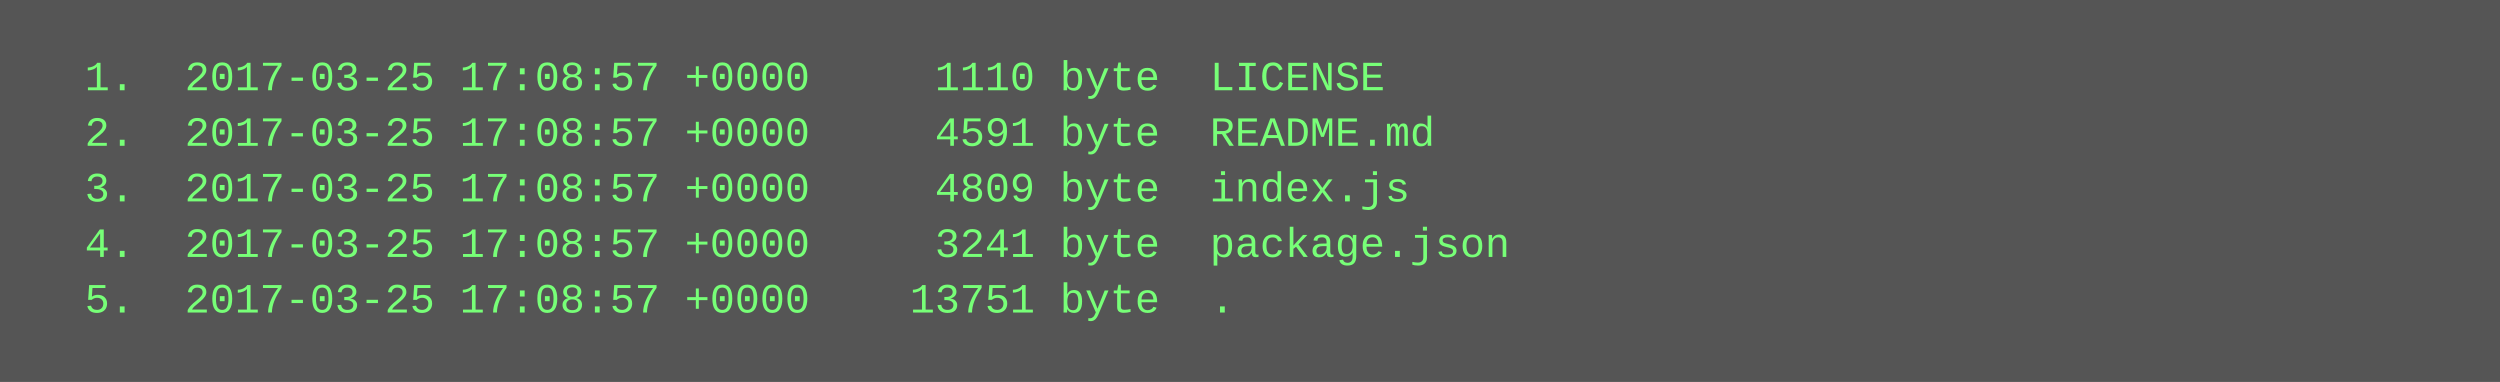
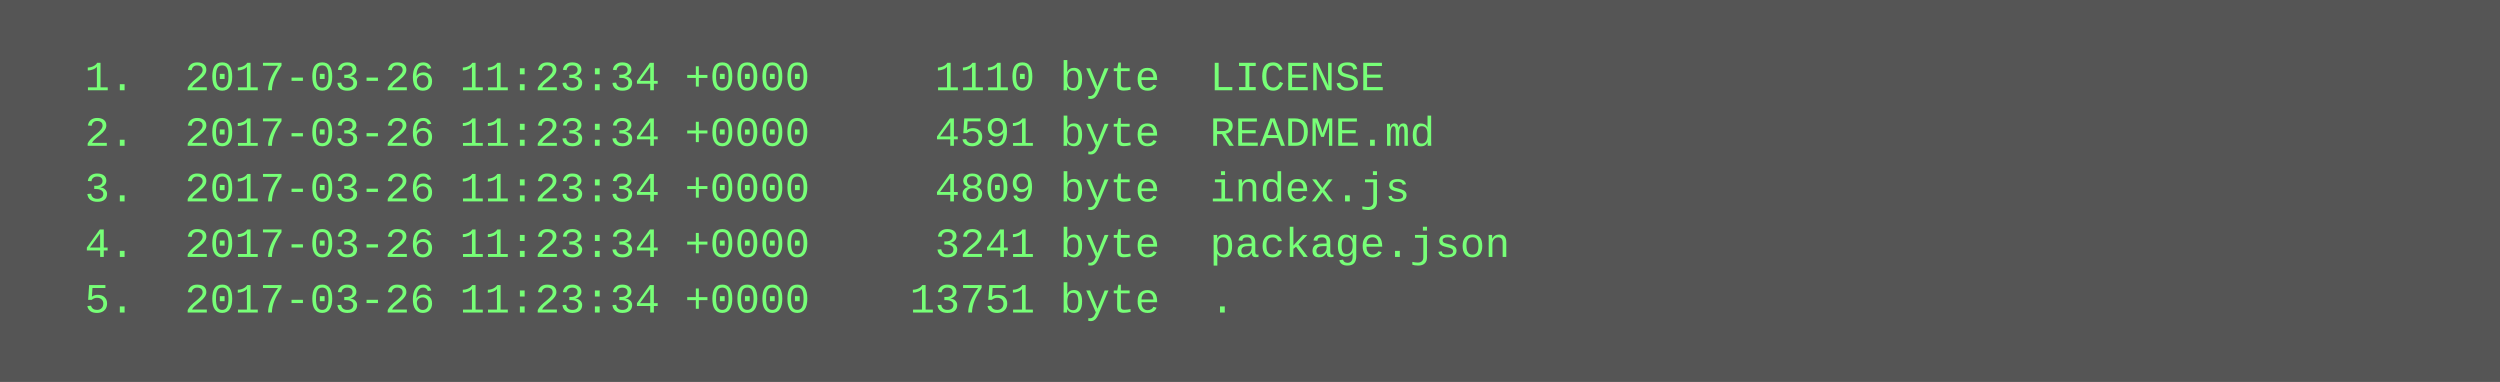
<svg xmlns="http://www.w3.org/2000/svg" height="110" width="720">
  <rect height="110" fill="#555" width="720" />
  <text fill="#7f7" font-family="Courier New" font-size="12" xml:space="preserve">
-     <tspan x="10" y="26">  1.  2017-03-25 17:08:57 +0000     1110 byte  LICENSE</tspan>
-     <tspan x="10" y="42">  2.  2017-03-25 17:08:57 +0000     4591 byte  README.md</tspan>
-     <tspan x="10" y="58">  3.  2017-03-25 17:08:57 +0000     4809 byte  index.js</tspan>
-     <tspan x="10" y="74">  4.  2017-03-25 17:08:57 +0000     3241 byte  package.json</tspan>
-     <tspan x="10" y="90">  5.  2017-03-25 17:08:57 +0000    13751 byte  .</tspan>
+     <tspan x="10" y="26">  1.  2017-03-26 11:23:34 +0000     1110 byte  LICENSE</tspan>
+     <tspan x="10" y="42">  2.  2017-03-26 11:23:34 +0000     4591 byte  README.md</tspan>
+     <tspan x="10" y="58">  3.  2017-03-26 11:23:34 +0000     4809 byte  index.js</tspan>
+     <tspan x="10" y="74">  4.  2017-03-26 11:23:34 +0000     3241 byte  package.json</tspan>
+     <tspan x="10" y="90">  5.  2017-03-26 11:23:34 +0000    13751 byte  .</tspan>
  </text>
</svg>
